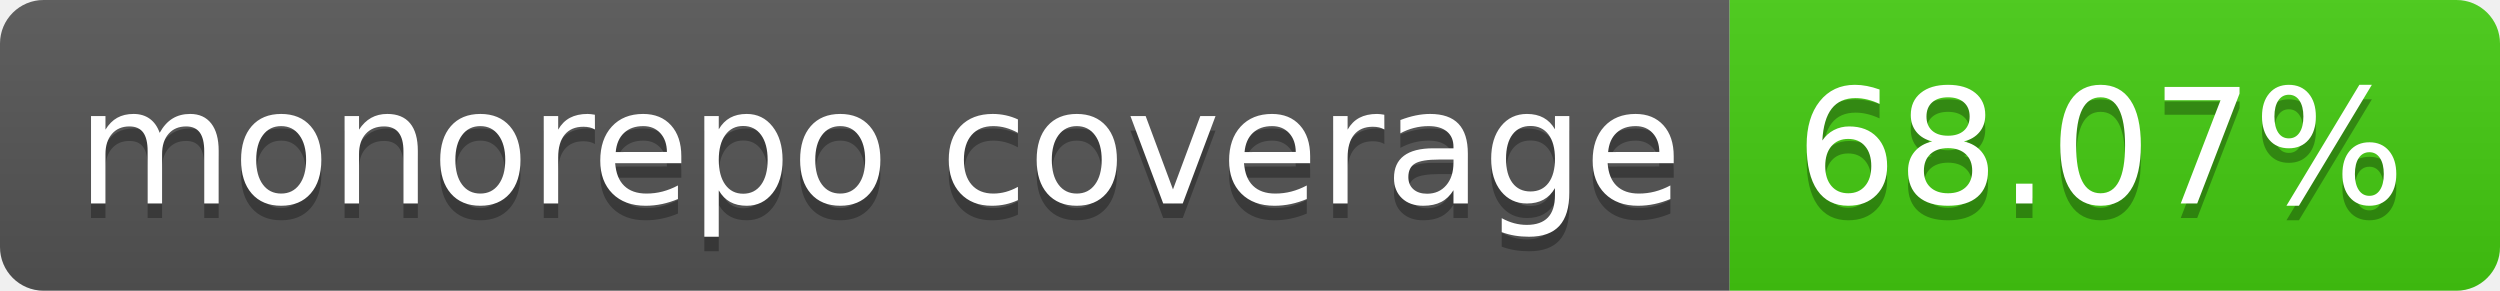
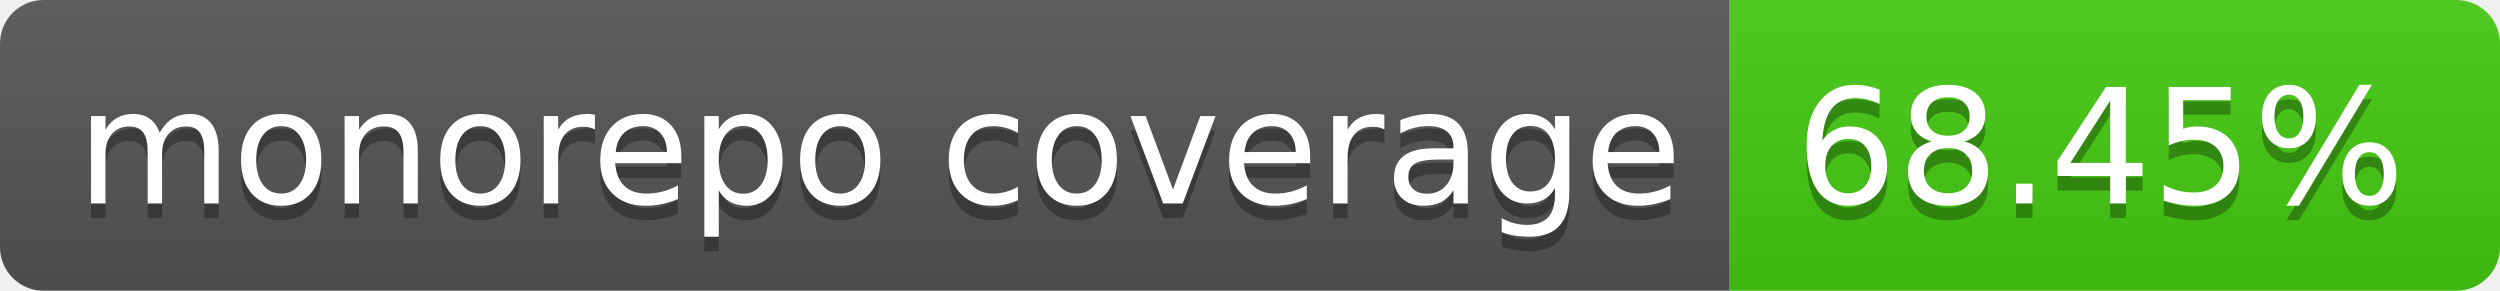
- <svg xmlns="http://www.w3.org/2000/svg" width="172" height="20" role="img" aria-label="monorepo coverage: 68.07%">
+ <svg xmlns="http://www.w3.org/2000/svg" width="172" height="20" role="img" aria-label="monorepo coverage: 68.45%">
  <linearGradient id="s" x2="0" y2="100%">
    <stop offset="0" stop-color="#bbb" stop-opacity=".1" />
    <stop offset="1" stop-opacity=".1" />
  </linearGradient>
  <clipPath id="r">
    <rect width="172" height="20" rx="3" fill="#fff" />
  </clipPath>
  <g clip-path="url(#r)">
    <rect width="119" height="20" fill="#555" />
    <rect x="119" width="53" height="20" fill="#4c1" />
    <rect width="172" height="20" fill="url(#s)" />
  </g>
  <g fill="#fff" text-anchor="middle" font-family="Verdana,Geneva,DejaVu Sans,sans-serif" text-rendering="geometricPrecision" font-size="110">
    <text aria-hidden="true" x="605" y="150" fill="#010101" fill-opacity=".3" transform="scale(.1)" textLength="1090">monorepo coverage</text>
    <text x="605" y="140" transform="scale(.1)" fill="#fff" textLength="1090">monorepo coverage</text>
-     <text aria-hidden="true" x="1445" y="150" fill="#010101" fill-opacity=".3" transform="scale(.1)" textLength="430">68.07%</text>
-     <text x="1445" y="140" transform="scale(.1)" fill="#fff" textLength="430">68.07%</text>
+     <text aria-hidden="true" x="1445" y="150" fill="#010101" fill-opacity=".3" transform="scale(.1)" textLength="430">68.45%</text>
+     <text x="1445" y="140" transform="scale(.1)" fill="#fff" textLength="430">68.45%</text>
  </g>
</svg>
